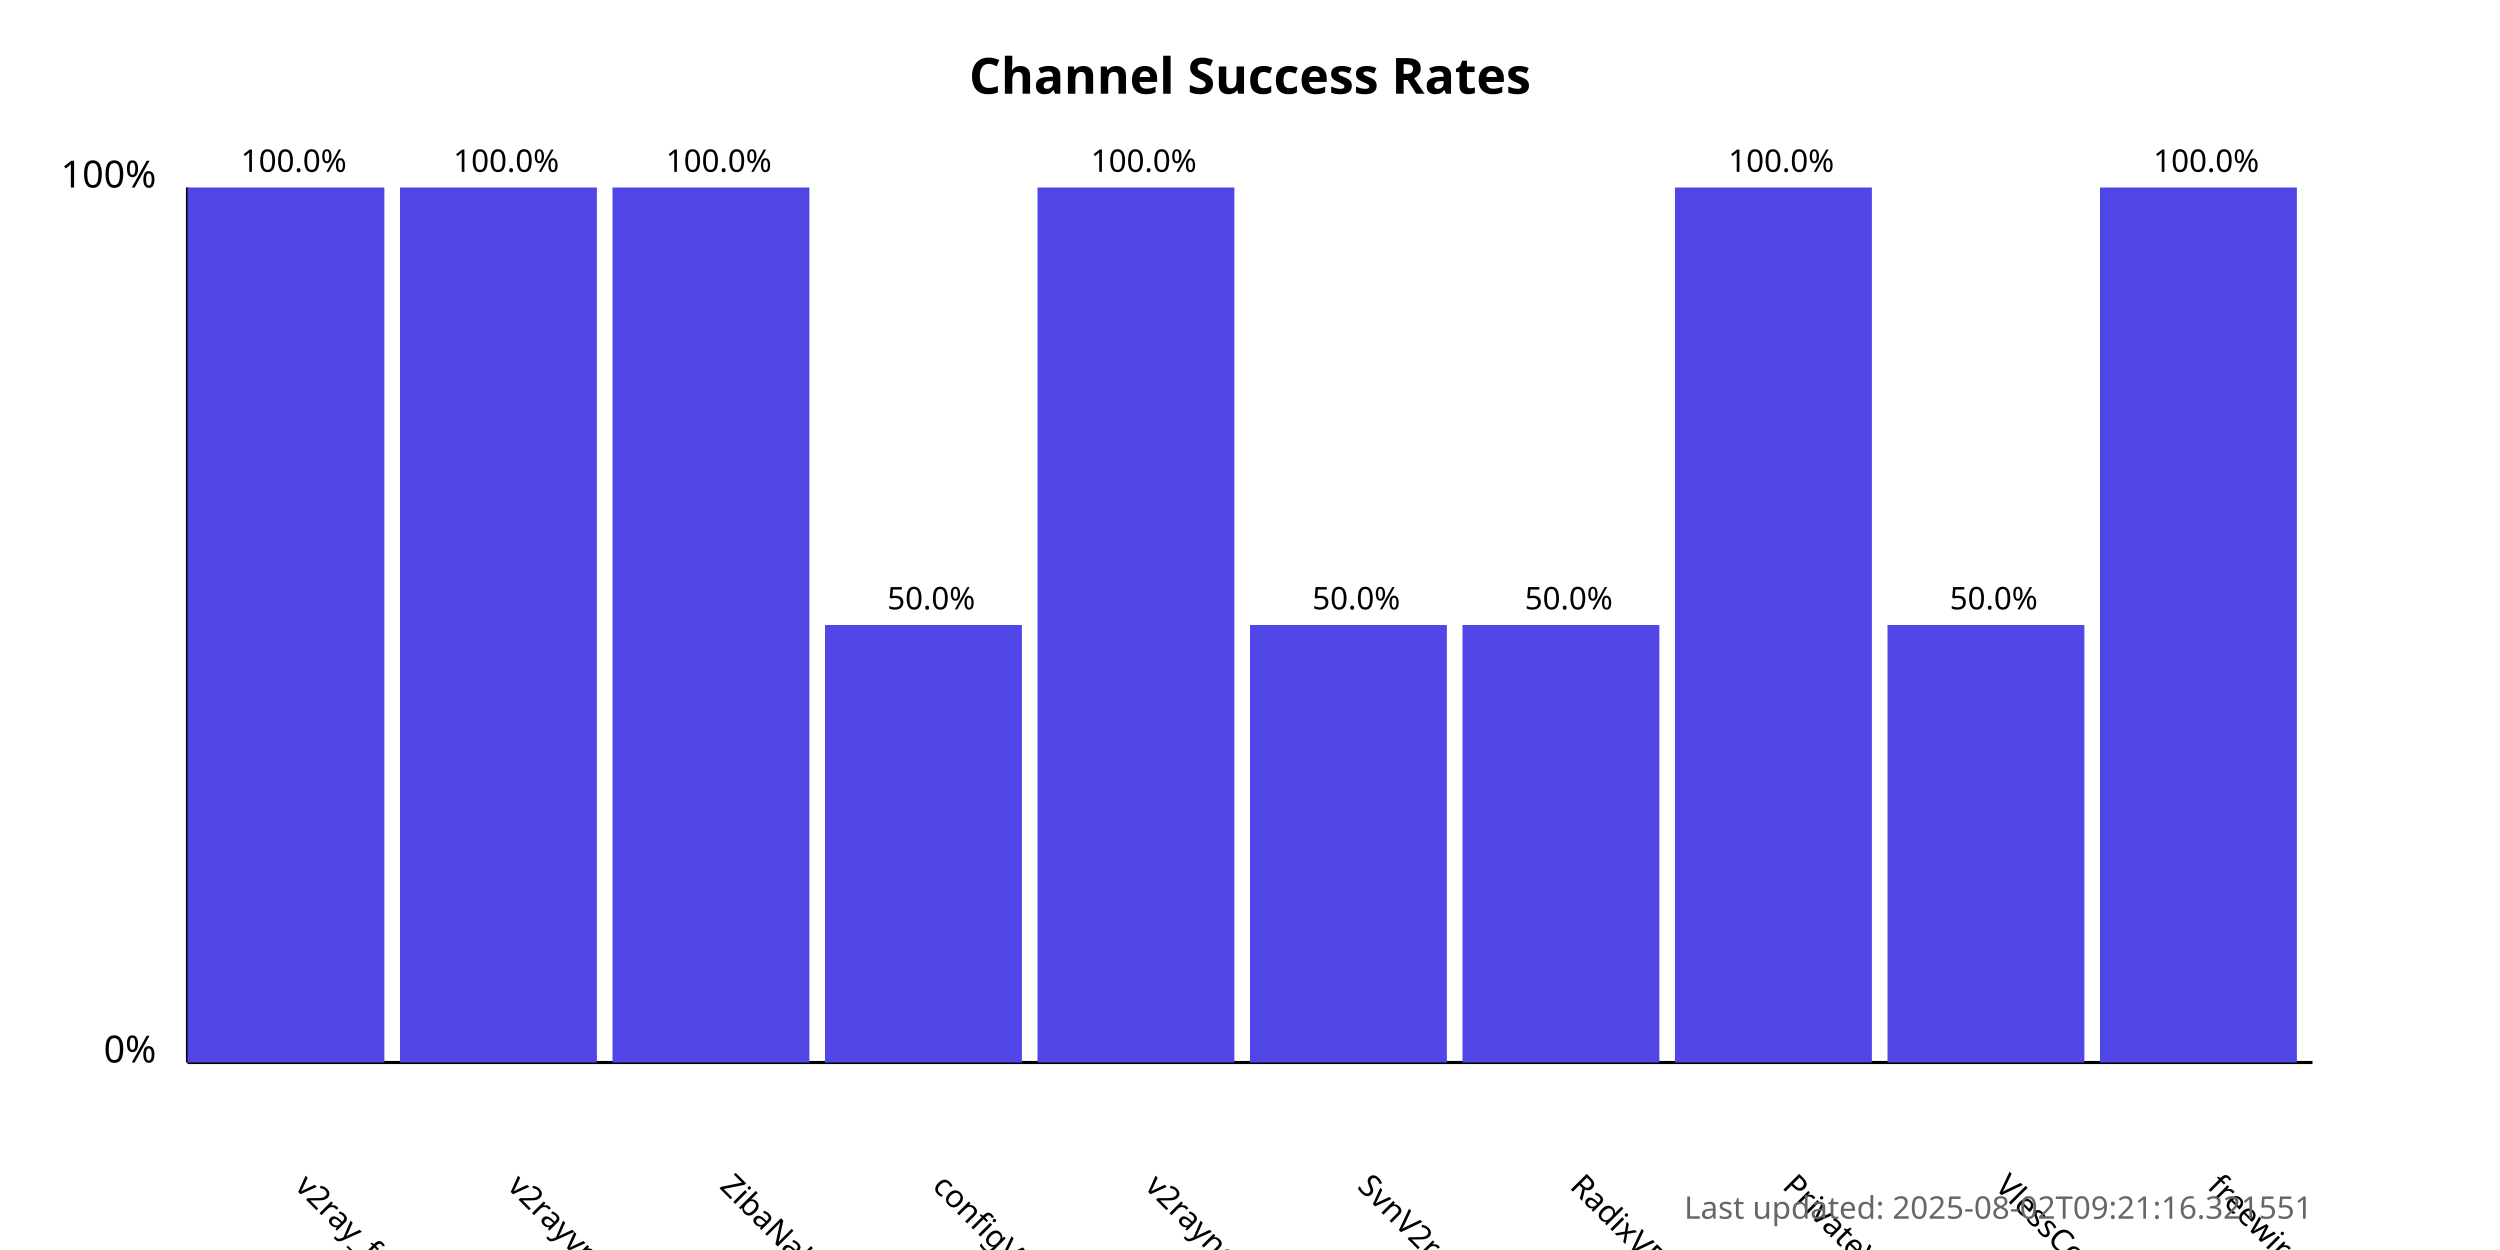
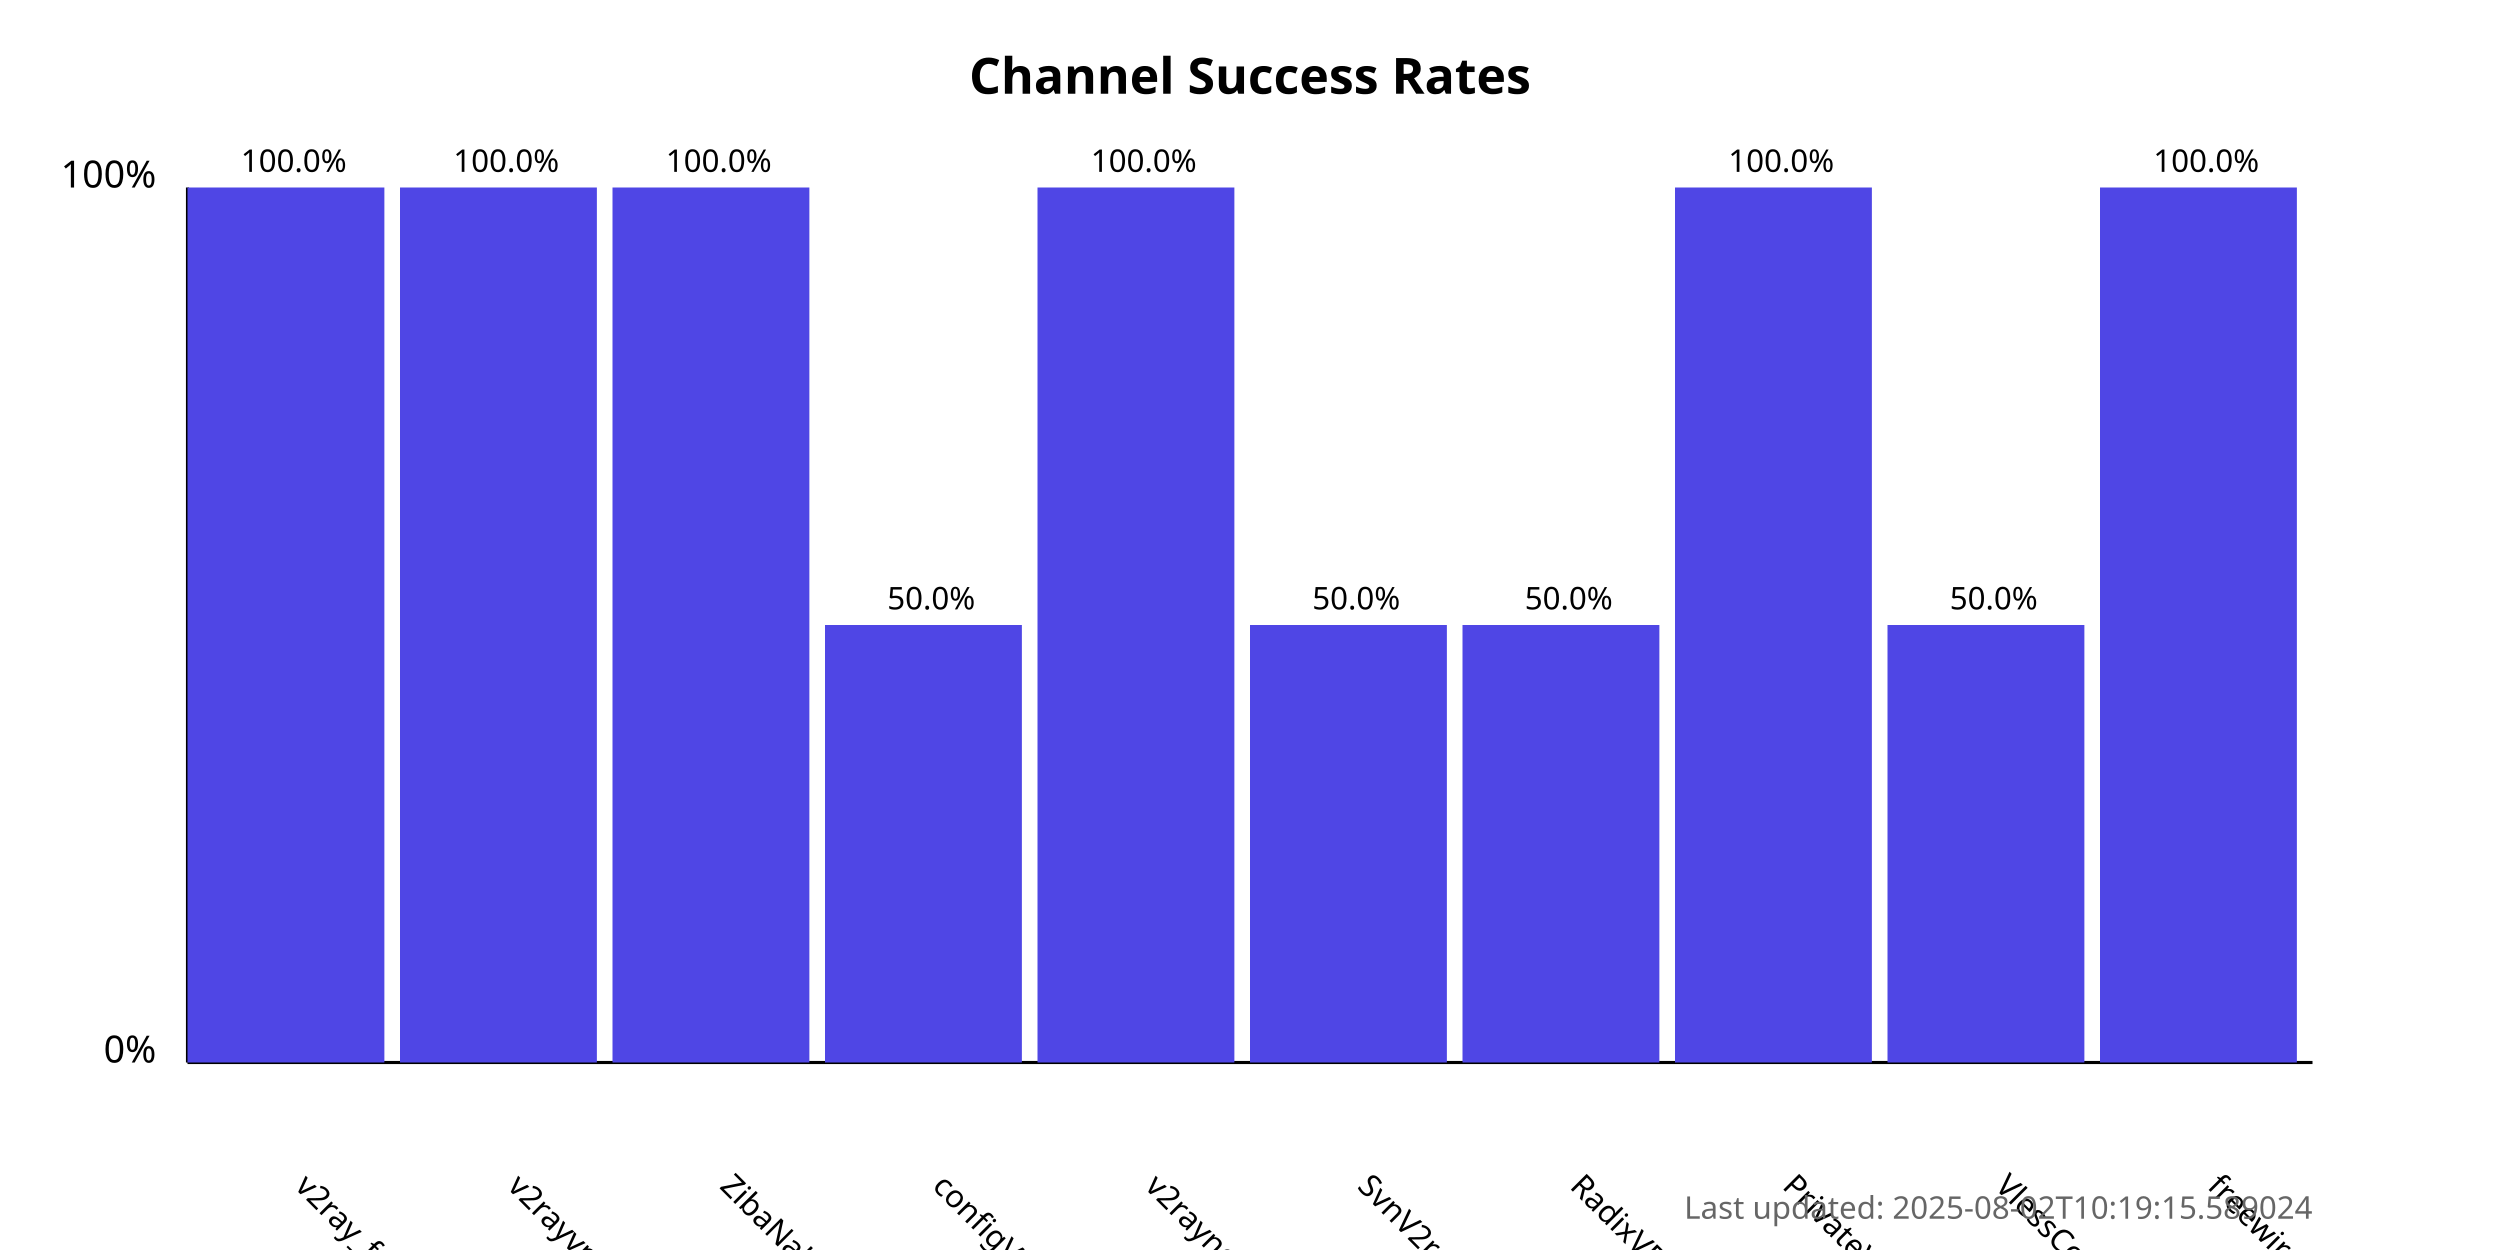
<svg xmlns="http://www.w3.org/2000/svg" width="800" height="400">
  <style>
            .chart-title { font: bold 16px sans-serif; }
            .axis-label { font: 12px sans-serif; }
            .tick-label { font: 10px sans-serif; }
            .bar { fill: #4f46e5; }
            .bar:hover { fill: #6366f1; }
            .timestamp { font: 10px sans-serif; fill: #666; }
        </style>
  <text x="400.0" y="30" text-anchor="middle" class="chart-title">
            Channel Success Rates
        </text>
  <line x1="60" y1="340" x2="60" y2="60" stroke="black" stroke-width="1" />
  <line x1="60" y1="340" x2="740" y2="340" stroke="black" stroke-width="1" />
  <text x="50" y="340" text-anchor="end" class="axis-label">0%</text>
  <text x="50" y="60" text-anchor="end" class="axis-label">100%</text>
  <g>
    <rect x="60" y="60.0" width="63.0" height="280.0" class="bar" />
    <text x="94.0" y="380" transform="rotate(45, 94.0, 380)" text-anchor="start" class="tick-label">
                v2ray_free_conf
            </text>
    <text x="94.0" y="55.0" text-anchor="middle" class="tick-label">
                100.0%
            </text>
  </g>
  <g>
    <rect x="128.0" y="60.0" width="63.0" height="280.0" class="bar" />
    <text x="162.0" y="380" transform="rotate(45, 162.0, 380)" text-anchor="start" class="tick-label">
                v2rayvpno
            </text>
    <text x="162.0" y="55.0" text-anchor="middle" class="tick-label">
                100.0%
            </text>
  </g>
  <g>
    <rect x="196.0" y="60.0" width="63.0" height="280.0" class="bar" />
    <text x="230.0" y="380" transform="rotate(45, 230.0, 380)" text-anchor="start" class="tick-label">
                ZibaNabz
            </text>
    <text x="230.0" y="55.0" text-anchor="middle" class="tick-label">
                100.0%
            </text>
  </g>
  <g>
    <rect x="264.0" y="200.0" width="63.0" height="140.0" class="bar" />
    <text x="298.0" y="380" transform="rotate(45, 298.0, 380)" text-anchor="start" class="tick-label">
                configV2rayForFree
            </text>
    <text x="298.0" y="195.0" text-anchor="middle" class="tick-label">
                50.0%
            </text>
  </g>
  <g>
    <rect x="332.0" y="60.0" width="63.0" height="280.0" class="bar" />
    <text x="366.0" y="380" transform="rotate(45, 366.0, 380)" text-anchor="start" class="tick-label">
                v2rayngvpn
            </text>
    <text x="366.0" y="55.0" text-anchor="middle" class="tick-label">
                100.0%
            </text>
  </g>
  <g>
    <rect x="400.0" y="200.0" width="63.0" height="140.0" class="bar" />
    <text x="434.0" y="380" transform="rotate(45, 434.0, 380)" text-anchor="start" class="tick-label">
                SvnV2ray
            </text>
    <text x="434.0" y="195.0" text-anchor="middle" class="tick-label">
                50.0%
            </text>
  </g>
  <g>
    <rect x="468.0" y="200.0" width="63.0" height="140.0" class="bar" />
    <text x="502.0" y="380" transform="rotate(45, 502.0, 380)" text-anchor="start" class="tick-label">
                RadixVPN
            </text>
    <text x="502.0" y="195.0" text-anchor="middle" class="tick-label">
                50.0%
            </text>
  </g>
  <g>
    <rect x="536.0" y="60.0" width="63.0" height="280.0" class="bar" />
    <text x="570.0" y="380" transform="rotate(45, 570.0, 380)" text-anchor="start" class="tick-label">
                PrivateVPNs
            </text>
    <text x="570.0" y="55.0" text-anchor="middle" class="tick-label">
                100.0%
            </text>
  </g>
  <g>
    <rect x="604.0" y="200.0" width="63.0" height="140.0" class="bar" />
    <text x="638.0" y="380" transform="rotate(45, 638.0, 380)" text-anchor="start" class="tick-label">
                VlessConfig
            </text>
    <text x="638.0" y="195.0" text-anchor="middle" class="tick-label">
                50.0%
            </text>
  </g>
  <g>
    <rect x="672.0" y="60.0" width="63.0" height="280.0" class="bar" />
    <text x="706.0" y="380" transform="rotate(45, 706.0, 380)" text-anchor="start" class="tick-label">
                freewireguard
            </text>
    <text x="706.0" y="55.0" text-anchor="middle" class="tick-label">
                100.0%
            </text>
  </g>
  <text x="740" y="390" text-anchor="end" class="timestamp">
-             Last updated: 2025-08-02T09:21:16.321551
+             Last updated: 2025-08-02T10:19:15.589024
        </text>
</svg>
